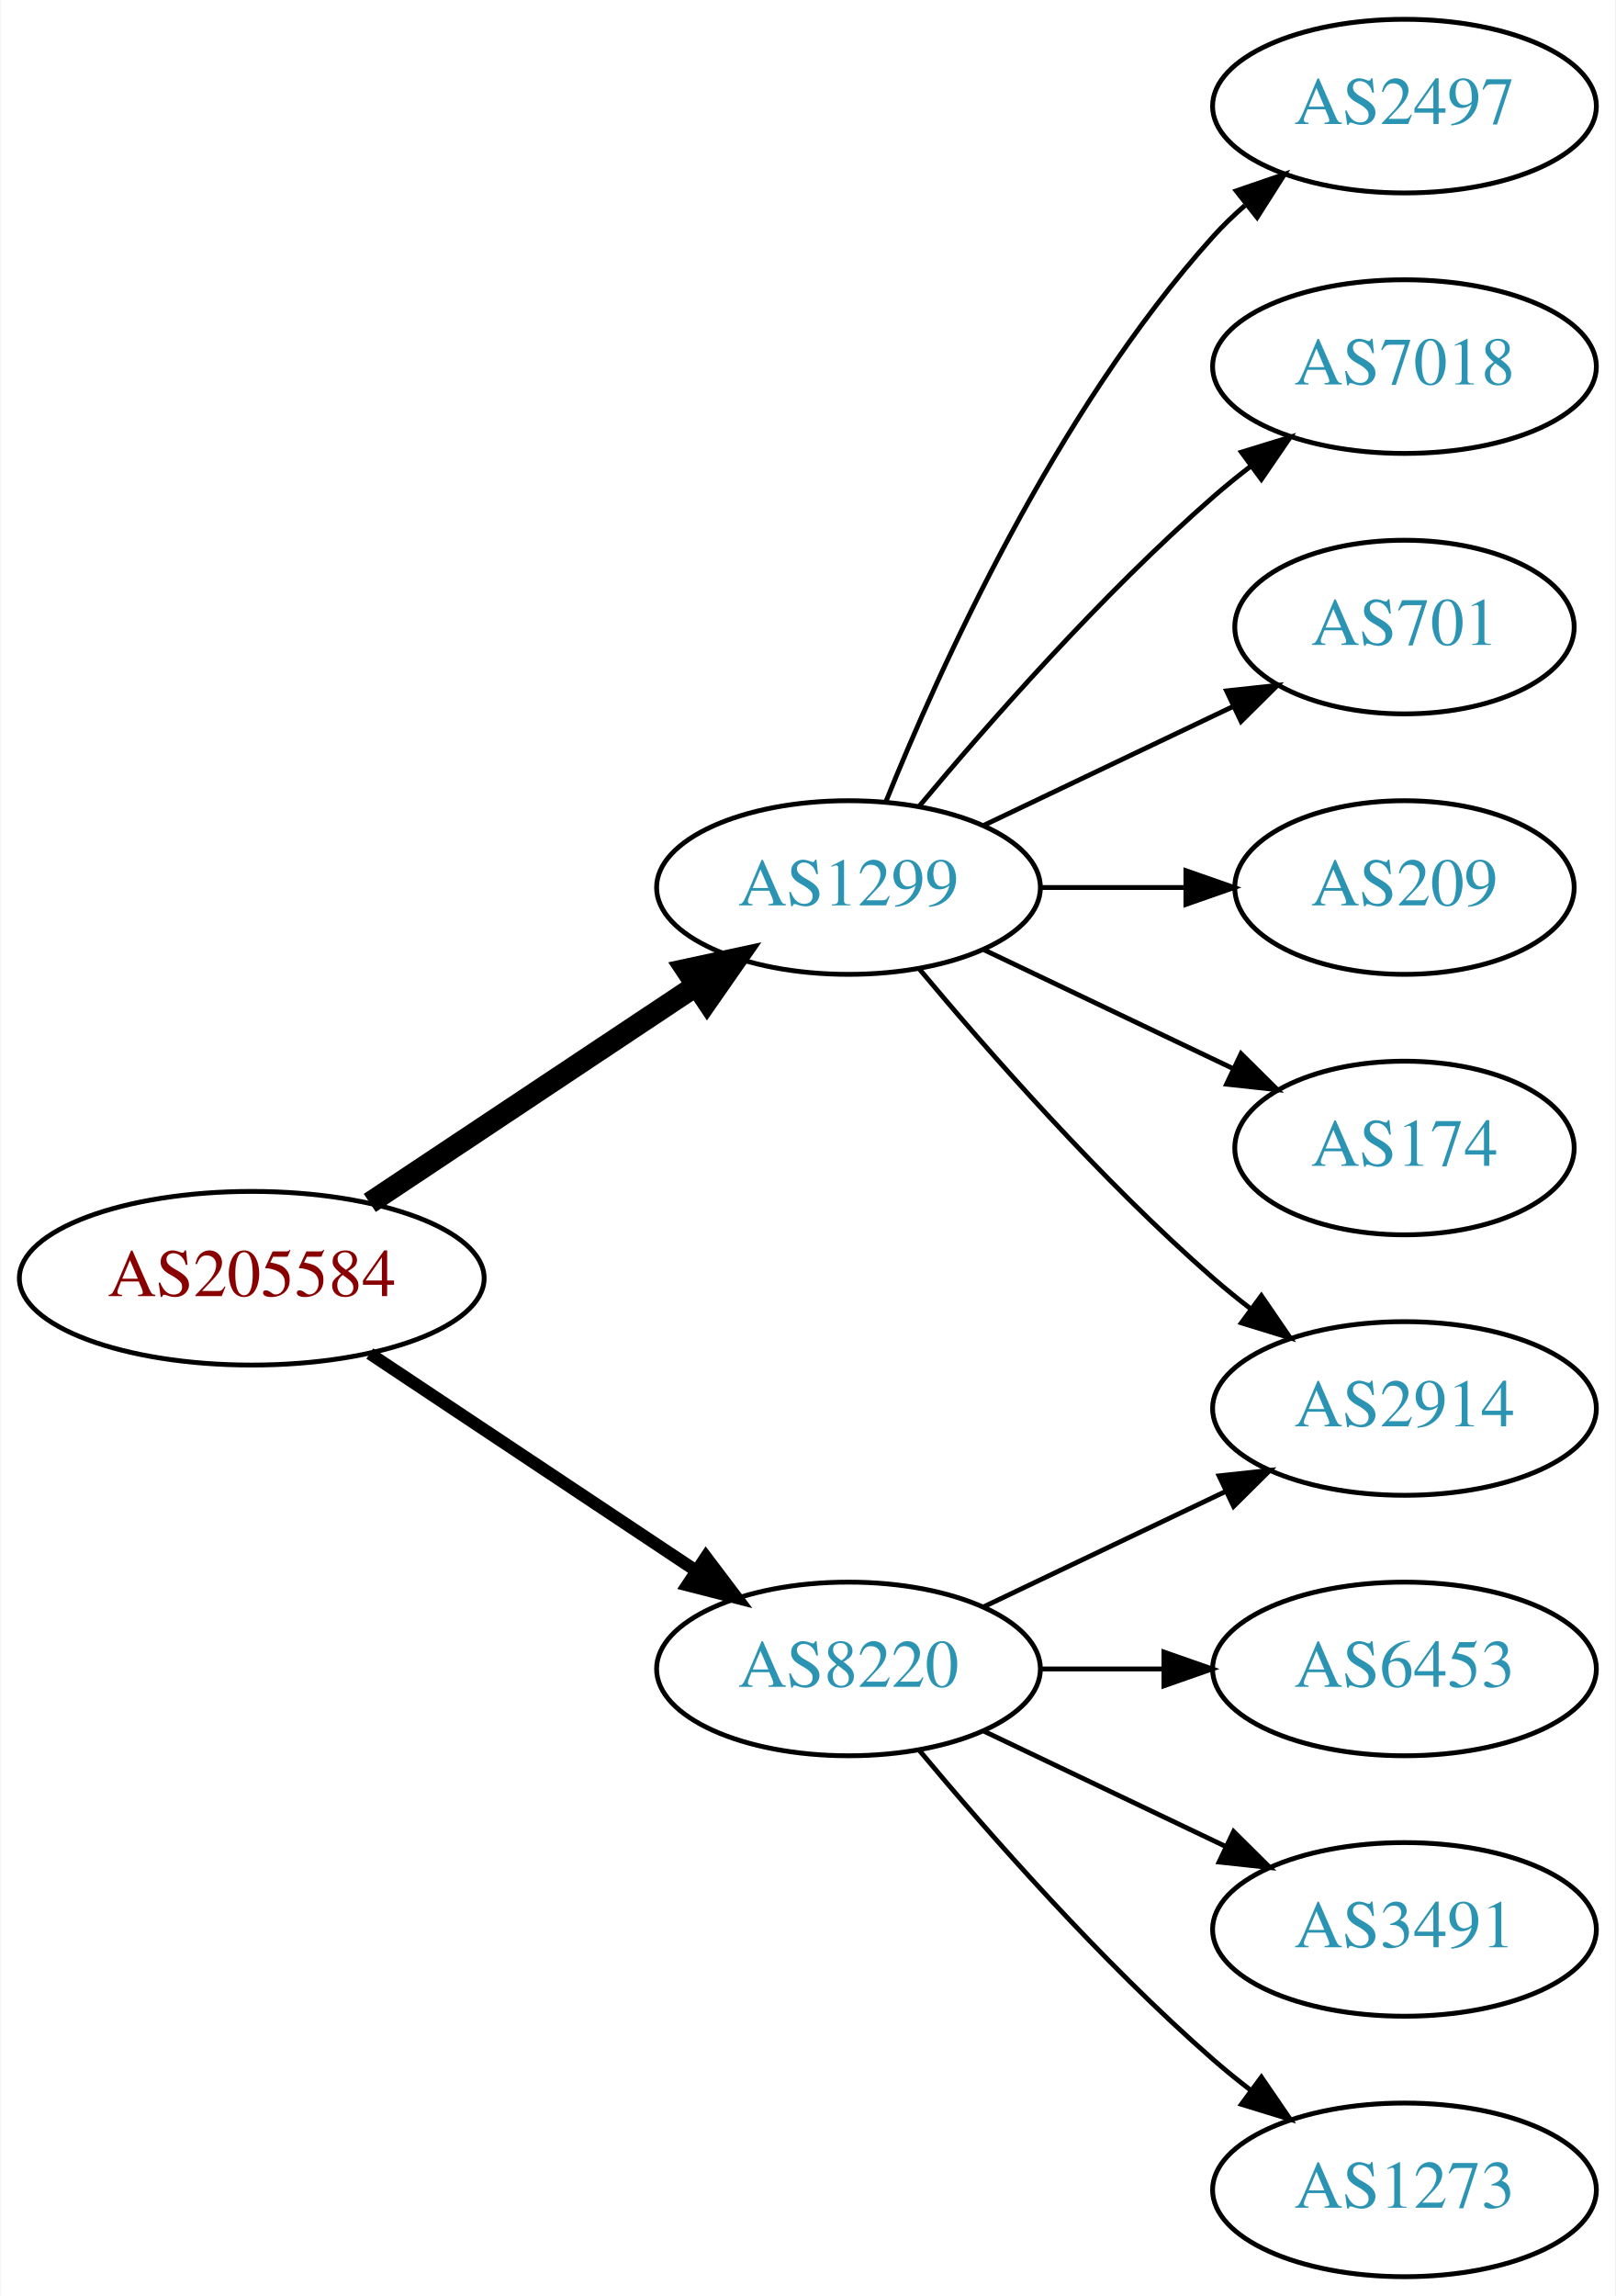
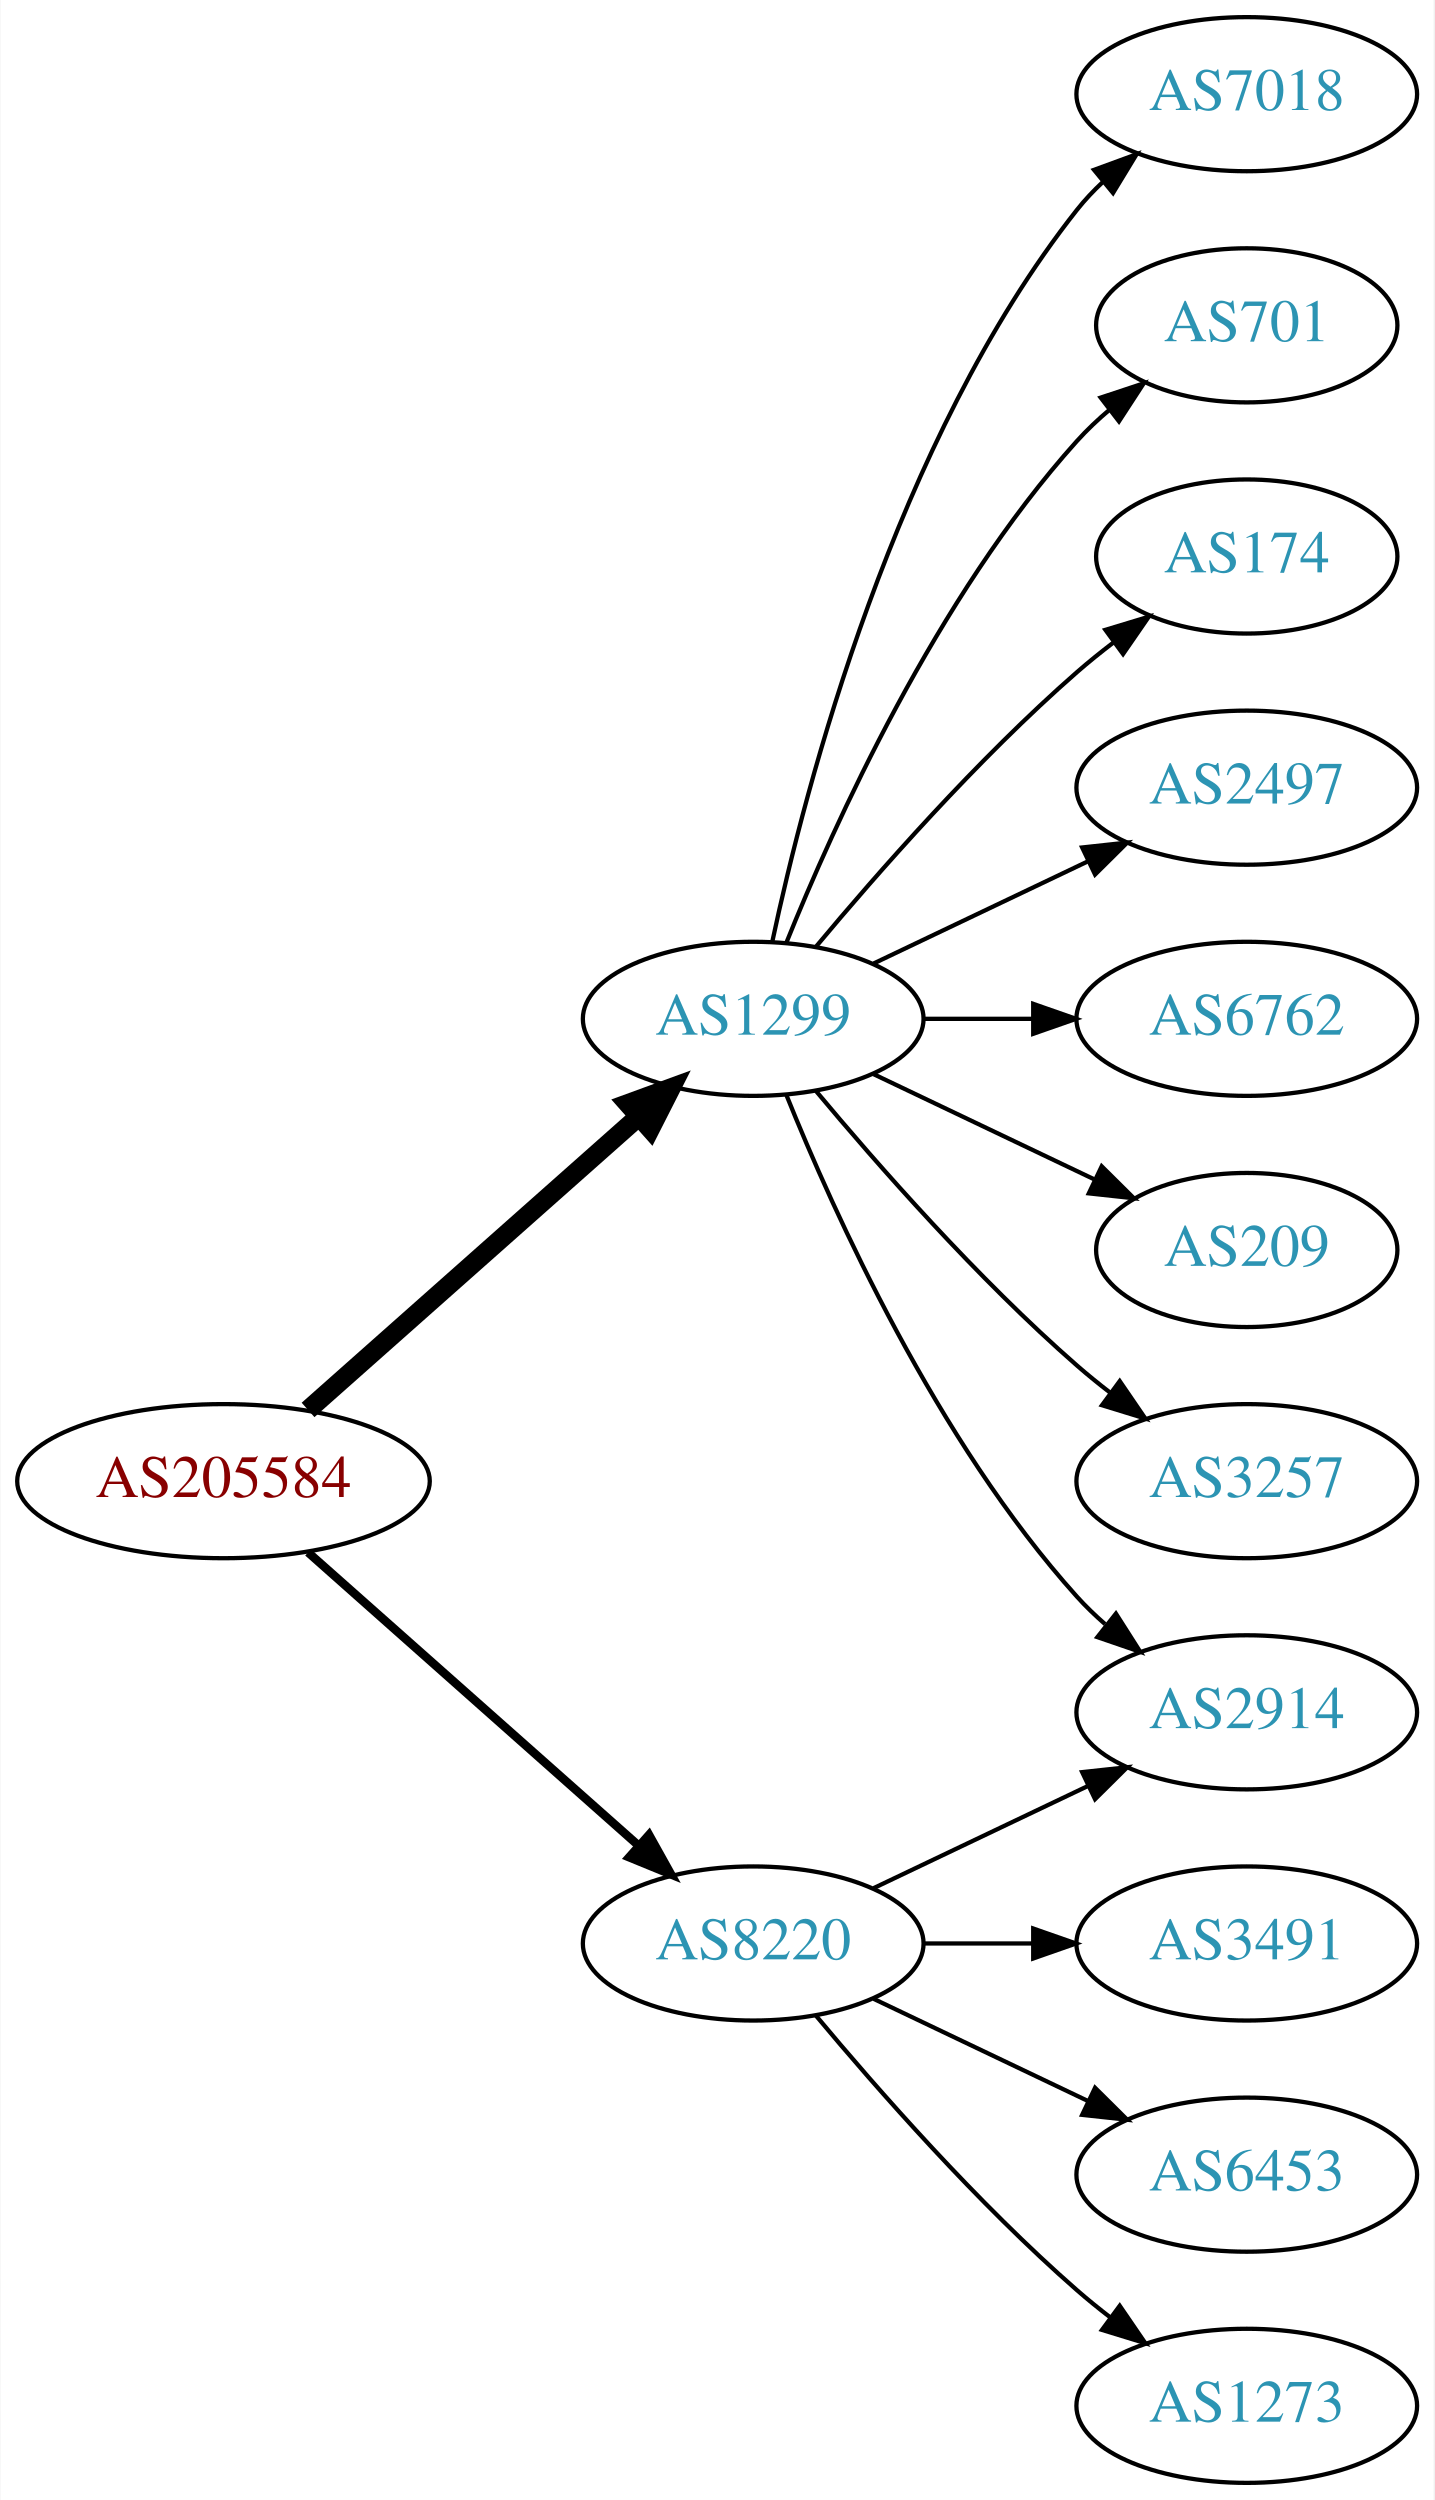
- <svg xmlns="http://www.w3.org/2000/svg" xmlns:xlink="http://www.w3.org/1999/xlink" width="335pt" height="476pt" viewBox="0.00 0.00 334.78 476.00">
-   <g id="graph0" class="graph" transform="scale(1 1) rotate(0) translate(4 472)">
-     <polygon fill="white" stroke="none" points="-4,4 -4,-472 330.777,-472 330.777,4 -4,4" />
+ <svg xmlns="http://www.w3.org/2000/svg" xmlns:xlink="http://www.w3.org/1999/xlink" width="335pt" height="584pt" viewBox="0.00 0.00 334.78 584.00">
+   <g id="graph0" class="graph" transform="scale(1 1) rotate(0) translate(4 580)">
+     <polygon fill="white" stroke="none" points="-4,4 -4,-580 330.777,-580 330.777,4 -4,4" />
    <g id="node1" class="node">
      <g id="a_node1">
        <a xlink:href="/asn/205584" xlink:title="AS205584 ~ CASHPOINT Solutions GmbH [AT]">
-           <ellipse fill="#ffffff" stroke="black" cx="48.096" cy="-207" rx="48.192" ry="18" />
-           <text text-anchor="middle" x="48.096" y="-203.3" font-family="Times,serif" font-size="14.00" fill="#880000">AS205584</text>
+           <ellipse fill="#ffffff" stroke="black" cx="48.096" cy="-234" rx="48.192" ry="18" />
+           <text text-anchor="middle" x="48.096" y="-230.3" font-family="Times,serif" font-size="14.00" fill="#880000">AS205584</text>
        </a>
      </g>
    </g>
    <g id="node2" class="node">
      <g id="a_node2">
        <a xlink:href="/asn/1299" xlink:title="AS1299 ~ Telia Carrier [EU]">
-           <ellipse fill="#ffffff" stroke="black" cx="171.838" cy="-288" rx="39.794" ry="18" />
-           <text text-anchor="middle" x="171.838" y="-284.3" font-family="Times,serif" font-size="14.00" fill="#2c94b3">AS1299</text>
+           <ellipse fill="#ffffff" stroke="black" cx="171.838" cy="-342" rx="39.794" ry="18" />
+           <text text-anchor="middle" x="171.838" y="-338.3" font-family="Times,serif" font-size="14.00" fill="#2c94b3">AS1299</text>
        </a>
      </g>
    </g>
    <g id="edge1" class="edge">
-       <path fill="none" stroke="black" stroke-width="4.5" d="M72.569,-222.618C91.795,-235.409 119.147,-253.608 140.115,-267.559" />
-       <polygon fill="black" stroke="black" stroke-width="4.5" points="138.161,-270.988 148.668,-273.249 142.523,-264.432 138.161,-270.988" />
+       <path fill="none" stroke="black" stroke-width="4.5" d="M67.851,-250.638C88.495,-268.952 121.814,-298.51 144.941,-319.026" />
+       <polygon fill="black" stroke="black" stroke-width="4.5" points="142.564,-322.182 152.658,-325.872 147.791,-316.291 142.564,-322.182" />
    </g>
    <g id="node3" class="node">
      <g id="a_node3">
        <a xlink:href="/asn/8220" xlink:title="AS8220 ~ COLT [GB]">
          <ellipse fill="#ffffff" stroke="black" cx="171.838" cy="-126" rx="39.794" ry="18" />
          <text text-anchor="middle" x="171.838" y="-122.3" font-family="Times,serif" font-size="14.00" fill="#2c94b3">AS8220</text>
        </a>
      </g>
    </g>
    <g id="edge2" class="edge">
-       <path fill="none" stroke="black" stroke-width="2.571" d="M72.569,-191.382C91.795,-178.591 119.147,-160.392 140.115,-146.441" />
-       <polygon fill="black" stroke="black" stroke-width="2.571" points="142.281,-149.204 148.668,-140.751 138.403,-143.376 142.281,-149.204" />
+       <path fill="none" stroke="black" stroke-width="2" d="M67.851,-217.362C88.495,-199.048 121.814,-169.49 144.941,-148.974" />
+       <polygon fill="black" stroke="black" stroke-width="2" points="147.5,-151.382 152.658,-142.128 142.855,-146.146 147.5,-151.382" />
    </g>
    <g id="node4" class="node">
      <g id="a_node4">
-         <a xlink:href="/asn/2497" xlink:title="AS2497 ~ Internet Initiative Japan Inc. [JP]">
-           <ellipse fill="#ffffff" stroke="black" cx="287.131" cy="-450" rx="39.794" ry="18" />
-           <text text-anchor="middle" x="287.131" y="-446.3" font-family="Times,serif" font-size="14.00" fill="#2c94b3">AS2497</text>
+         <a xlink:href="/asn/7018" xlink:title="AS7018 ~ AT&amp;T Services, Inc. [US]">
+           <ellipse fill="#ffffff" stroke="black" cx="287.131" cy="-558" rx="39.794" ry="18" />
+           <text text-anchor="middle" x="287.131" y="-554.3" font-family="Times,serif" font-size="14.00" fill="#2c94b3">AS7018</text>
        </a>
      </g>
    </g>
    <g id="edge3" class="edge">
-       <path fill="none" stroke="black" d="M179.586,-305.787C190.637,-333.243 214.69,-386.578 247.484,-423 249.487,-425.224 251.706,-427.363 254.038,-429.397" />
-       <polygon fill="black" stroke="black" points="252.236,-432.433 262.257,-435.873 256.569,-426.935 252.236,-432.433" />
+       <path fill="none" stroke="black" d="M176.328,-360.16C183.959,-396.03 204.951,-477.155 247.484,-531 249.292,-533.288 251.345,-535.462 253.539,-537.51" />
+       <polygon fill="black" stroke="black" points="251.45,-540.323 261.399,-543.966 255.893,-534.914 251.45,-540.323" />
    </g>
    <g id="node5" class="node">
      <g id="a_node5">
+         <a xlink:href="/asn/701" xlink:title="AS701 ~ UUNET [US]">
+           <ellipse fill="#ffffff" stroke="black" cx="287.131" cy="-504" rx="35.194" ry="18" />
+           <text text-anchor="middle" x="287.131" y="-500.3" font-family="Times,serif" font-size="14.00" fill="#2c94b3">AS701</text>
+         </a>
+       </g>
+     </g>
+     <g id="edge4" class="edge">
+       <path fill="none" stroke="black" d="M179.586,-359.787C190.637,-387.243 214.69,-440.578 247.484,-477 249.8,-479.572 252.405,-482.03 255.14,-484.343" />
+       <polygon fill="black" stroke="black" points="253.006,-487.117 263.064,-490.448 257.279,-481.572 253.006,-487.117" />
+     </g>
+     <g id="node6" class="node">
+       <g id="a_node6">
+         <a xlink:href="/asn/174" xlink:title="AS174 ~ Cogent Communications [US]">
+           <ellipse fill="#ffffff" stroke="black" cx="287.131" cy="-450" rx="35.194" ry="18" />
+           <text text-anchor="middle" x="287.131" y="-446.3" font-family="Times,serif" font-size="14.00" fill="#2c94b3">AS174</text>
+         </a>
+       </g>
+     </g>
+     <g id="edge5" class="edge">
+       <path fill="none" stroke="black" d="M186.468,-358.817C200.751,-375.929 224.297,-402.745 247.484,-423 250.154,-425.332 253.027,-427.648 255.957,-429.886" />
+       <polygon fill="black" stroke="black" points="254.108,-432.87 264.249,-435.939 258.235,-427.216 254.108,-432.87" />
+     </g>
+     <g id="node7" class="node">
+       <g id="a_node7">
+         <a xlink:href="/asn/2497" xlink:title="AS2497 ~ Internet Initiative Japan Inc. [JP]">
+           <ellipse fill="#ffffff" stroke="black" cx="287.131" cy="-396" rx="39.794" ry="18" />
+           <text text-anchor="middle" x="287.131" y="-392.3" font-family="Times,serif" font-size="14.00" fill="#2c94b3">AS2497</text>
+         </a>
+       </g>
+     </g>
+     <g id="edge6" class="edge">
+       <path fill="none" stroke="black" d="M199.974,-354.934C214.968,-362.081 233.789,-371.052 250.013,-378.785" />
+       <polygon fill="black" stroke="black" points="248.683,-382.028 259.216,-383.171 251.695,-375.709 248.683,-382.028" />
+     </g>
+     <g id="node8" class="node">
+       <g id="a_node8">
+         <a xlink:href="/asn/6762" xlink:title="AS6762 ~ TELECOM ITALIA SPARKLE S.p.A. [IT]">
+           <ellipse fill="#ffffff" stroke="black" cx="287.131" cy="-342" rx="39.794" ry="18" />
+           <text text-anchor="middle" x="287.131" y="-338.3" font-family="Times,serif" font-size="14.00" fill="#2c94b3">AS6762</text>
+         </a>
+       </g>
+     </g>
+     <g id="edge7" class="edge">
+       <path fill="none" stroke="black" d="M211.51,-342C219.713,-342 228.477,-342 237.009,-342" />
+       <polygon fill="black" stroke="black" points="237.248,-345.5 247.248,-342 237.248,-338.5 237.248,-345.5" />
+     </g>
+     <g id="node9" class="node">
+       <g id="a_node9">
+         <a xlink:href="/asn/209" xlink:title="AS209 ~ CenturyLink Communications, LLC [US]">
+           <ellipse fill="#ffffff" stroke="black" cx="287.131" cy="-288" rx="35.194" ry="18" />
+           <text text-anchor="middle" x="287.131" y="-284.3" font-family="Times,serif" font-size="14.00" fill="#2c94b3">AS209</text>
+         </a>
+       </g>
+     </g>
+     <g id="edge8" class="edge">
+       <path fill="none" stroke="black" d="M199.974,-329.066C215.406,-321.71 234.892,-312.423 251.427,-304.541" />
+       <polygon fill="black" stroke="black" points="253.247,-307.551 260.769,-300.089 250.236,-301.232 253.247,-307.551" />
+     </g>
+     <g id="node10" class="node">
+       <g id="a_node10">
        <a xlink:href="/asn/2914" xlink:title="AS2914 ~ NTT America, Inc. [US]">
          <ellipse fill="#ffffff" stroke="black" cx="287.131" cy="-180" rx="39.794" ry="18" />
          <text text-anchor="middle" x="287.131" y="-176.3" font-family="Times,serif" font-size="14.00" fill="#2c94b3">AS2914</text>
        </a>
      </g>
    </g>
-     <g id="edge4" class="edge">
-       <path fill="none" stroke="black" d="M186.468,-271.183C200.751,-254.071 224.297,-227.255 247.484,-207 249.95,-204.846 252.589,-202.706 255.286,-200.628" />
-       <polygon fill="black" stroke="black" points="257.459,-203.375 263.44,-194.63 253.311,-197.736 257.459,-203.375" />
+     <g id="edge9" class="edge">
+       <path fill="none" stroke="black" d="M179.586,-324.213C190.637,-296.757 214.69,-243.422 247.484,-207 249.487,-204.776 251.706,-202.637 254.038,-200.603" />
+       <polygon fill="black" stroke="black" points="256.569,-203.065 262.257,-194.127 252.236,-197.567 256.569,-203.065" />
    </g>
-     <g id="node6" class="node">
-       <g id="a_node6">
-         <a xlink:href="/asn/7018" xlink:title="AS7018 ~ AT&amp;T Services, Inc. [US]">
-           <ellipse fill="#ffffff" stroke="black" cx="287.131" cy="-396" rx="39.794" ry="18" />
-           <text text-anchor="middle" x="287.131" y="-392.3" font-family="Times,serif" font-size="14.00" fill="#2c94b3">AS7018</text>
-         </a>
-       </g>
-     </g>
-     <g id="edge5" class="edge">
-       <path fill="none" stroke="black" d="M186.468,-304.817C200.751,-321.929 224.297,-348.745 247.484,-369 249.95,-371.154 252.589,-373.294 255.286,-375.372" />
-       <polygon fill="black" stroke="black" points="253.311,-378.264 263.44,-381.37 257.459,-372.625 253.311,-378.264" />
-     </g>
-     <g id="node7" class="node">
-       <g id="a_node7">
-         <a xlink:href="/asn/701" xlink:title="AS701 ~ UUNET [US]">
-           <ellipse fill="#ffffff" stroke="black" cx="287.131" cy="-342" rx="35.194" ry="18" />
-           <text text-anchor="middle" x="287.131" y="-338.3" font-family="Times,serif" font-size="14.00" fill="#2c94b3">AS701</text>
-         </a>
-       </g>
-     </g>
-     <g id="edge6" class="edge">
-       <path fill="none" stroke="black" d="M199.974,-300.934C215.406,-308.29 234.892,-317.577 251.427,-325.459" />
-       <polygon fill="black" stroke="black" points="250.236,-328.768 260.769,-329.911 253.247,-322.449 250.236,-328.768" />
-     </g>
-     <g id="node8" class="node">
-       <g id="a_node8">
-         <a xlink:href="/asn/209" xlink:title="AS209 ~ CenturyLink Communications, LLC [US]">
-           <ellipse fill="#ffffff" stroke="black" cx="287.131" cy="-288" rx="35.194" ry="18" />
-           <text text-anchor="middle" x="287.131" y="-284.3" font-family="Times,serif" font-size="14.00" fill="#2c94b3">AS209</text>
-         </a>
-       </g>
-     </g>
-     <g id="edge7" class="edge">
-       <path fill="none" stroke="black" d="M211.51,-288C221.215,-288 231.706,-288 241.669,-288" />
-       <polygon fill="black" stroke="black" points="241.805,-291.5 251.805,-288 241.805,-284.5 241.805,-291.5" />
-     </g>
-     <g id="node9" class="node">
-       <g id="a_node9">
-         <a xlink:href="/asn/174" xlink:title="AS174 ~ Cogent Communications [US]">
-           <ellipse fill="#ffffff" stroke="black" cx="287.131" cy="-234" rx="35.194" ry="18" />
-           <text text-anchor="middle" x="287.131" y="-230.3" font-family="Times,serif" font-size="14.00" fill="#2c94b3">AS174</text>
-         </a>
-       </g>
-     </g>
-     <g id="edge8" class="edge">
-       <path fill="none" stroke="black" d="M199.974,-275.066C215.406,-267.71 234.892,-258.423 251.427,-250.541" />
-       <polygon fill="black" stroke="black" points="253.247,-253.551 260.769,-246.089 250.236,-247.232 253.247,-253.551" />
-     </g>
-     <g id="edge9" class="edge">
-       <path fill="none" stroke="black" d="M199.974,-138.934C214.968,-146.081 233.789,-155.052 250.013,-162.785" />
-       <polygon fill="black" stroke="black" points="248.683,-166.028 259.216,-167.171 251.695,-159.709 248.683,-166.028" />
-     </g>
-     <g id="node10" class="node">
-       <g id="a_node10">
-         <a xlink:href="/asn/6453" xlink:title="AS6453 ~ TATA COMMUNICATIONS (AMERICA) INC [US]">
-           <ellipse fill="#ffffff" stroke="black" cx="287.131" cy="-126" rx="39.794" ry="18" />
-           <text text-anchor="middle" x="287.131" y="-122.3" font-family="Times,serif" font-size="14.00" fill="#2c94b3">AS6453</text>
+     <g id="node11" class="node">
+       <g id="a_node11">
+         <a xlink:href="/asn/3257" xlink:title="AS3257 ~ GTT [DE]">
+           <ellipse fill="#ffffff" stroke="black" cx="287.131" cy="-234" rx="39.794" ry="18" />
+           <text text-anchor="middle" x="287.131" y="-230.3" font-family="Times,serif" font-size="14.00" fill="#2c94b3">AS3257</text>
        </a>
      </g>
    </g>
    <g id="edge10" class="edge">
-       <path fill="none" stroke="black" d="M211.51,-126C219.713,-126 228.477,-126 237.009,-126" />
-       <polygon fill="black" stroke="black" points="237.248,-129.5 247.248,-126 237.248,-122.5 237.248,-129.5" />
+       <path fill="none" stroke="black" d="M186.468,-325.183C200.751,-308.071 224.297,-281.255 247.484,-261 249.95,-258.846 252.589,-256.706 255.286,-254.628" />
+       <polygon fill="black" stroke="black" points="257.459,-257.375 263.44,-248.63 253.311,-251.736 257.459,-257.375" />
    </g>
-     <g id="node11" class="node">
-       <g id="a_node11">
+     <g id="edge13" class="edge">
+       <path fill="none" stroke="black" d="M199.974,-138.934C214.968,-146.081 233.789,-155.052 250.013,-162.785" />
+       <polygon fill="black" stroke="black" points="248.683,-166.028 259.216,-167.171 251.695,-159.709 248.683,-166.028" />
+     </g>
+     <g id="node12" class="node">
+       <g id="a_node12">
        <a xlink:href="/asn/3491" xlink:title="AS3491 ~ PCCW Global, Inc. [US]">
-           <ellipse fill="#ffffff" stroke="black" cx="287.131" cy="-72" rx="39.794" ry="18" />
-           <text text-anchor="middle" x="287.131" y="-68.3" font-family="Times,serif" font-size="14.00" fill="#2c94b3">AS3491</text>
+           <ellipse fill="#ffffff" stroke="black" cx="287.131" cy="-126" rx="39.794" ry="18" />
+           <text text-anchor="middle" x="287.131" y="-122.3" font-family="Times,serif" font-size="14.00" fill="#2c94b3">AS3491</text>
        </a>
      </g>
    </g>
    <g id="edge11" class="edge">
+       <path fill="none" stroke="black" d="M211.51,-126C219.713,-126 228.477,-126 237.009,-126" />
+       <polygon fill="black" stroke="black" points="237.248,-129.5 247.248,-126 237.248,-122.5 237.248,-129.5" />
+     </g>
+     <g id="node13" class="node">
+       <g id="a_node13">
+         <a xlink:href="/asn/6453" xlink:title="AS6453 ~ TATA COMMUNICATIONS (AMERICA) INC [US]">
+           <ellipse fill="#ffffff" stroke="black" cx="287.131" cy="-72" rx="39.794" ry="18" />
+           <text text-anchor="middle" x="287.131" y="-68.3" font-family="Times,serif" font-size="14.00" fill="#2c94b3">AS6453</text>
+         </a>
+       </g>
+     </g>
+     <g id="edge12" class="edge">
      <path fill="none" stroke="black" d="M199.974,-113.066C214.968,-105.919 233.789,-96.948 250.013,-89.215" />
      <polygon fill="black" stroke="black" points="251.695,-92.291 259.216,-84.829 248.683,-85.972 251.695,-92.291" />
    </g>
-     <g id="node12" class="node">
-       <g id="a_node12">
+     <g id="node14" class="node">
+       <g id="a_node14">
        <a xlink:href="/asn/1273" xlink:title="AS1273 ~ Vodafone Group PLC [EU]">
          <ellipse fill="#ffffff" stroke="black" cx="287.131" cy="-18" rx="39.794" ry="18" />
          <text text-anchor="middle" x="287.131" y="-14.3" font-family="Times,serif" font-size="14.00" fill="#2c94b3">AS1273</text>
        </a>
      </g>
    </g>
-     <g id="edge12" class="edge">
+     <g id="edge14" class="edge">
      <path fill="none" stroke="black" d="M186.468,-109.183C200.751,-92.071 224.297,-65.255 247.484,-45 249.95,-42.846 252.589,-40.706 255.286,-38.628" />
      <polygon fill="black" stroke="black" points="257.459,-41.375 263.44,-32.63 253.311,-35.736 257.459,-41.375" />
    </g>
  </g>
</svg>
